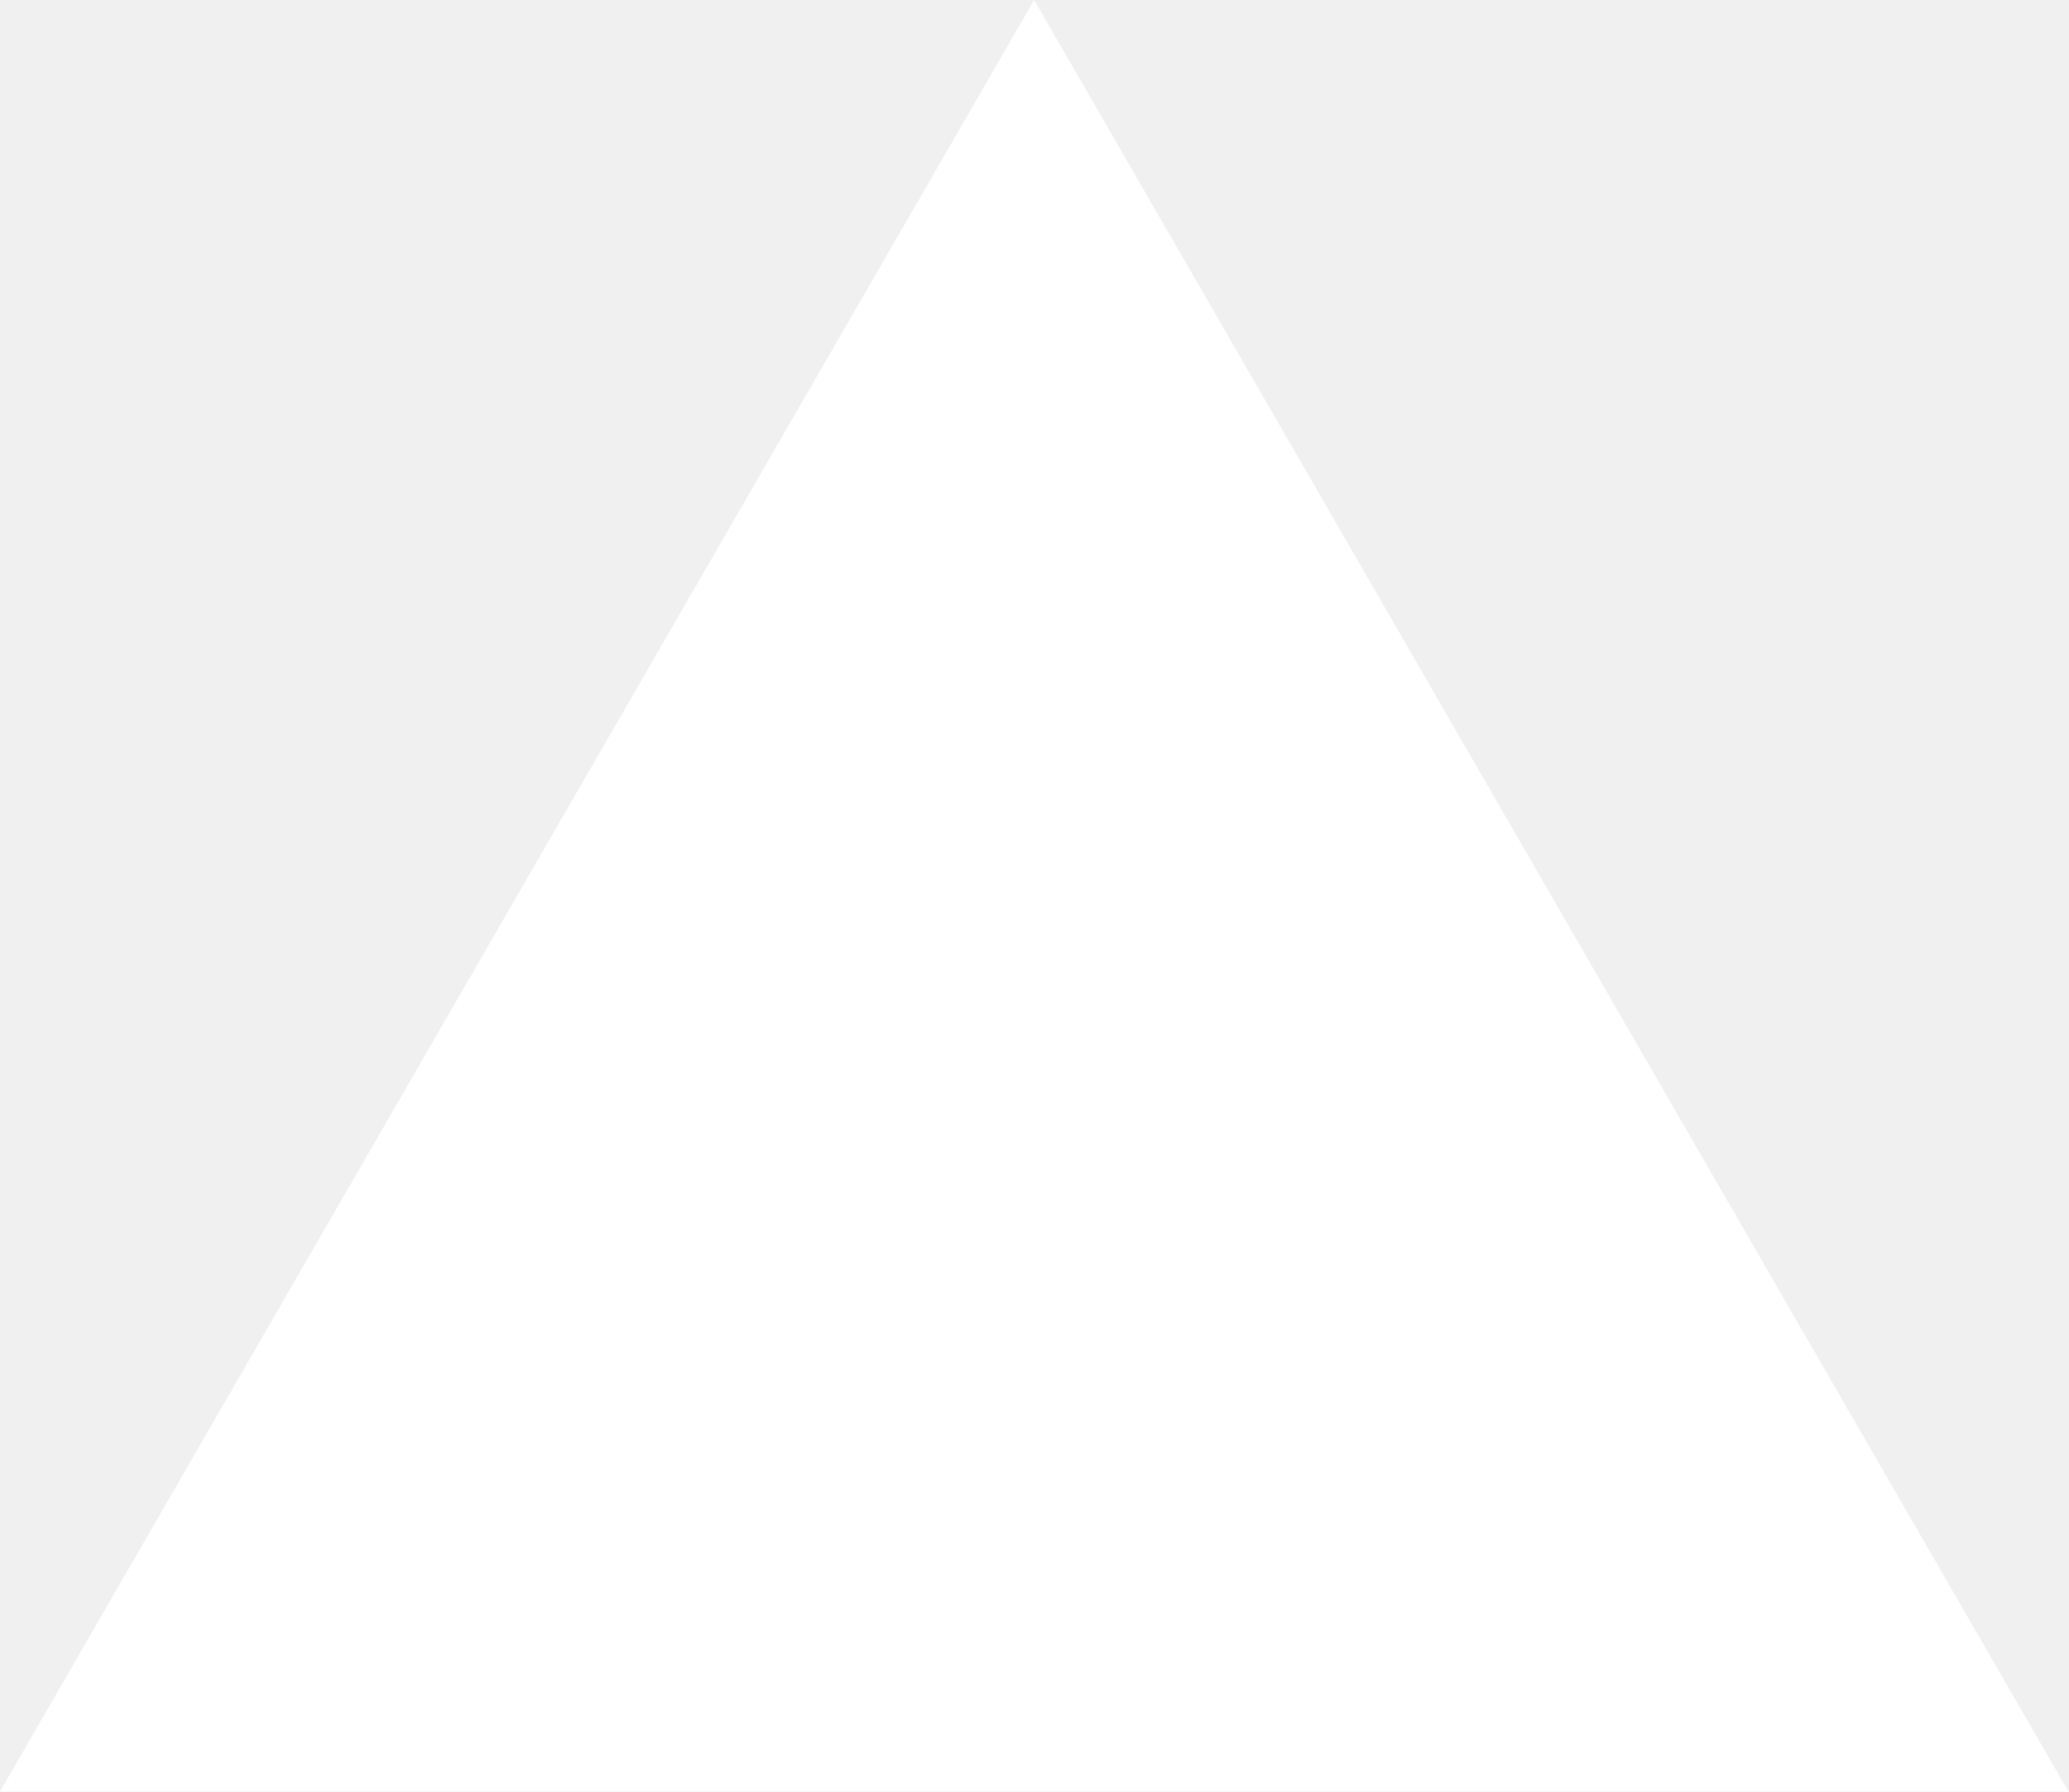
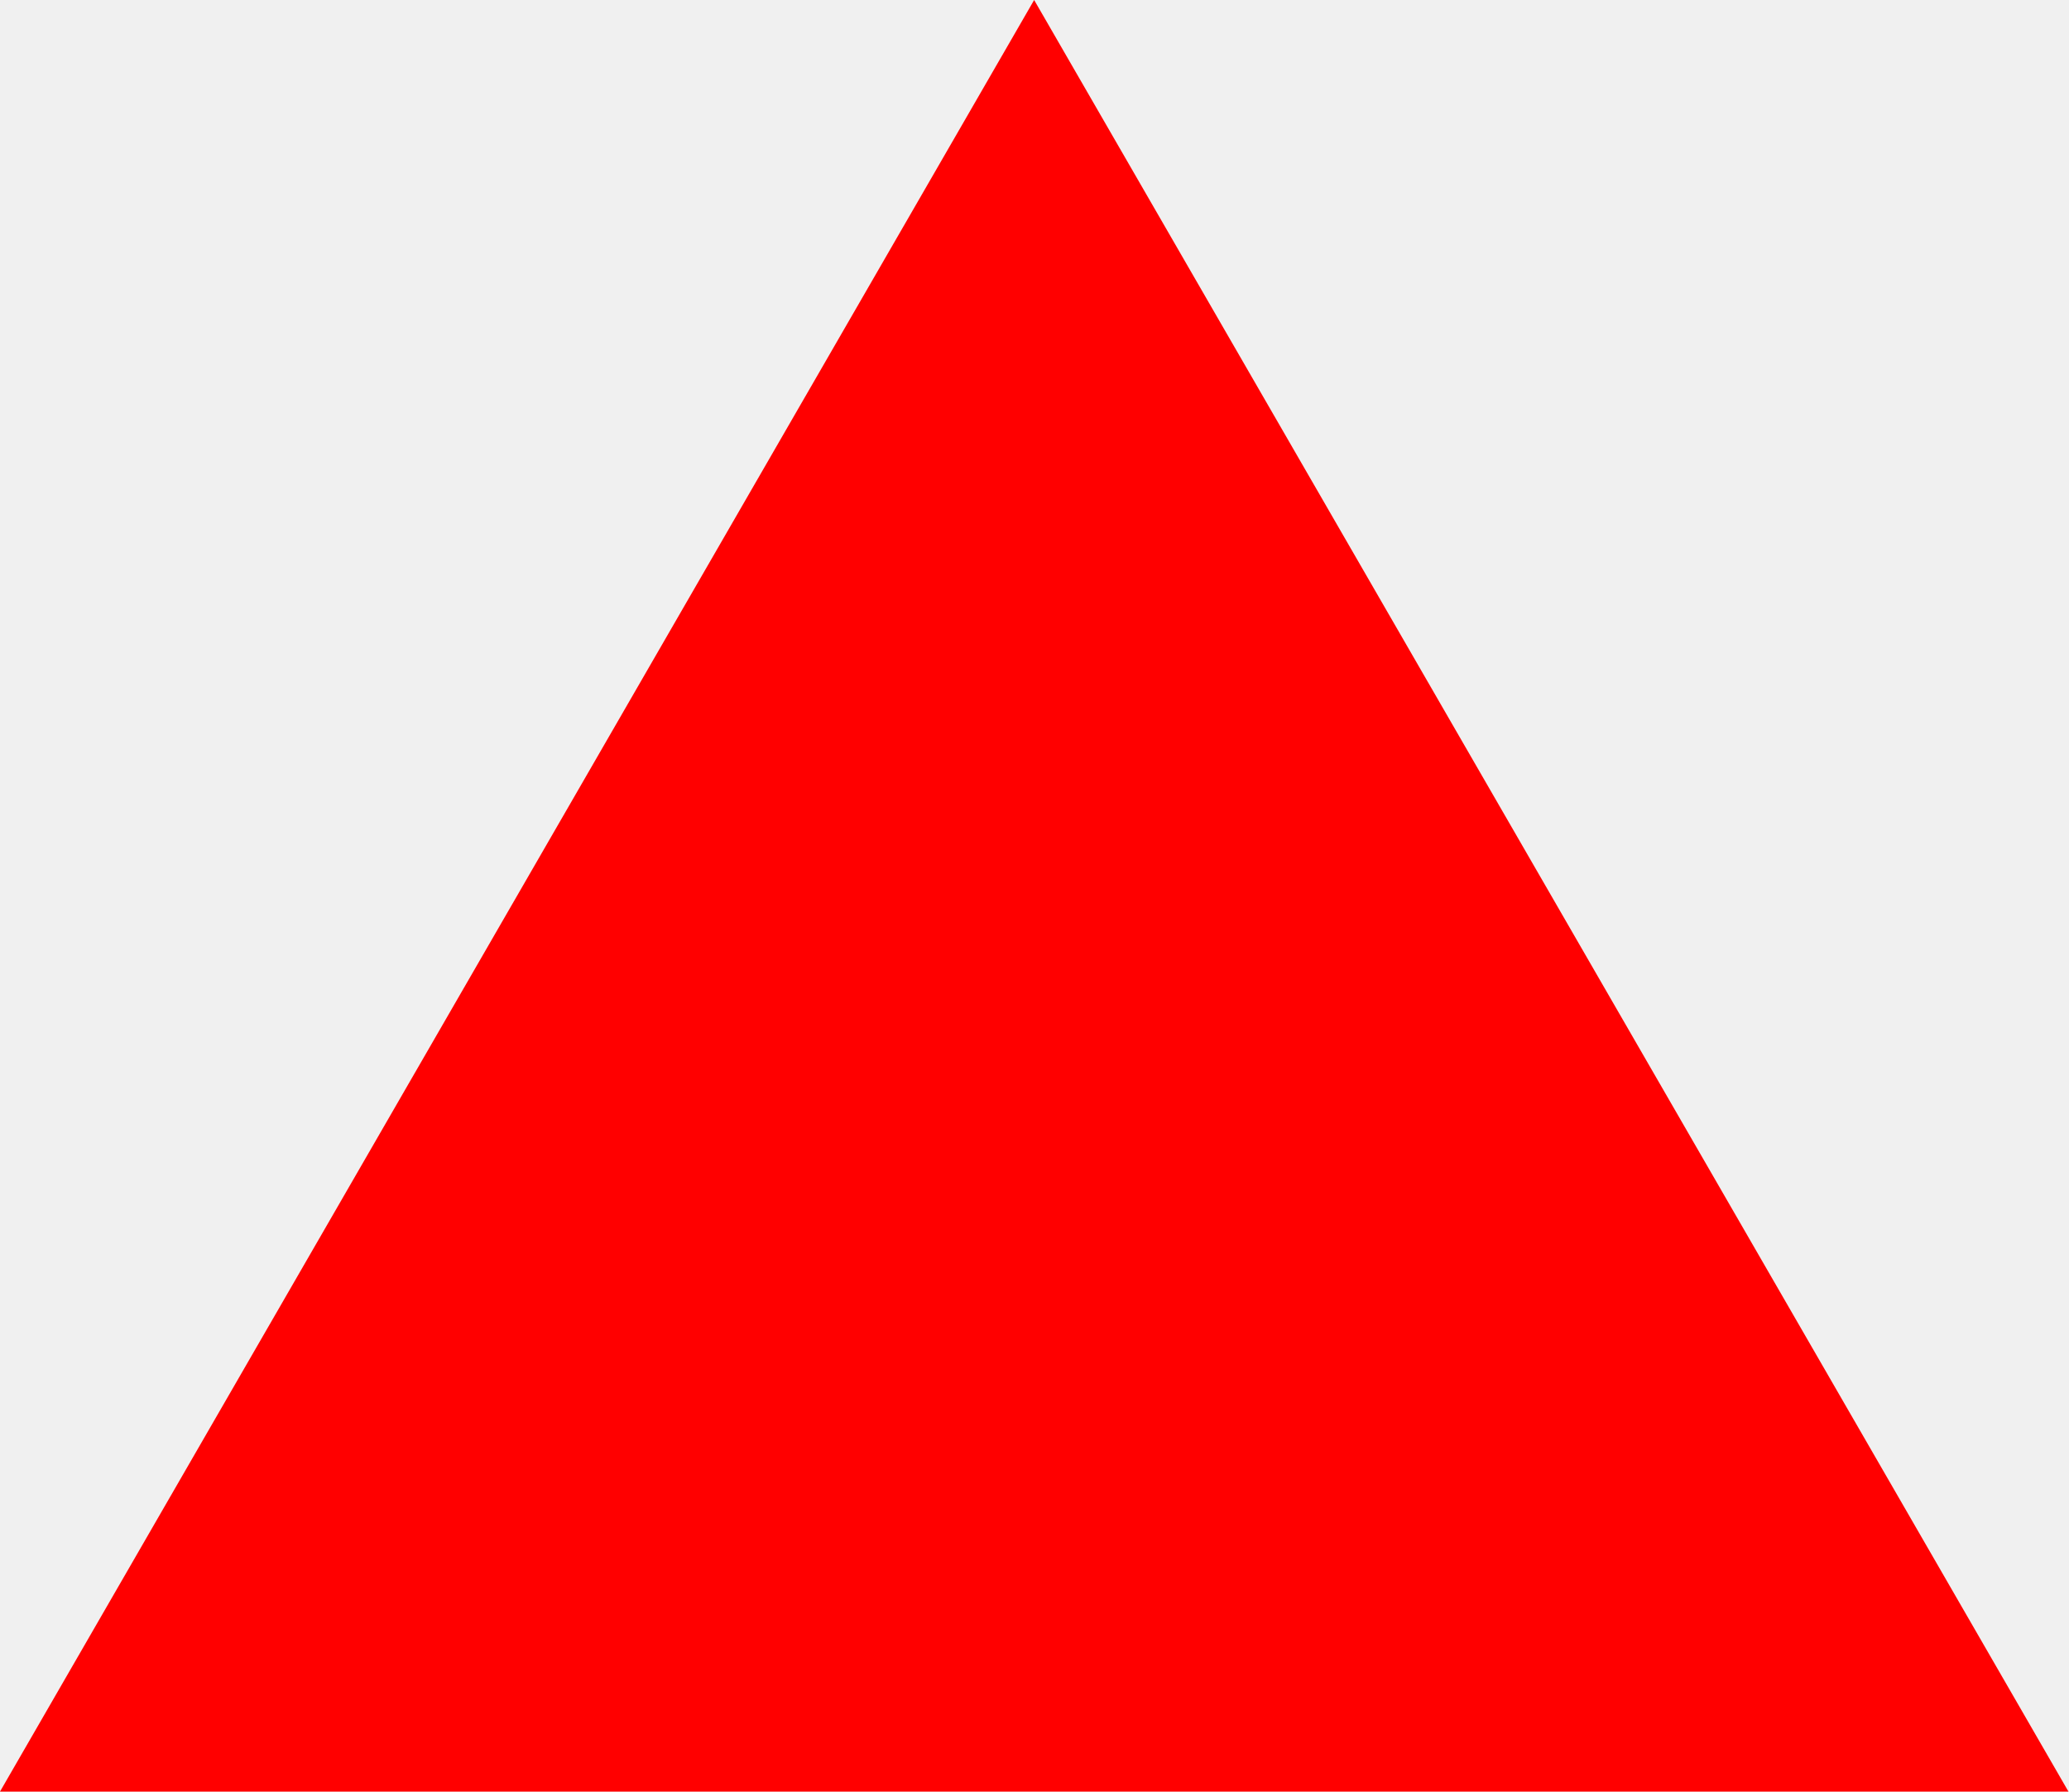
<svg xmlns="http://www.w3.org/2000/svg" fill="none" viewBox="0 0 1155 1000">
-   <path d="m577.3 0 577.4 1000H0z" fill="#fff" />
+   <path d="m577.3 0 577.4 1000H0z" fill="red" />
</svg>
